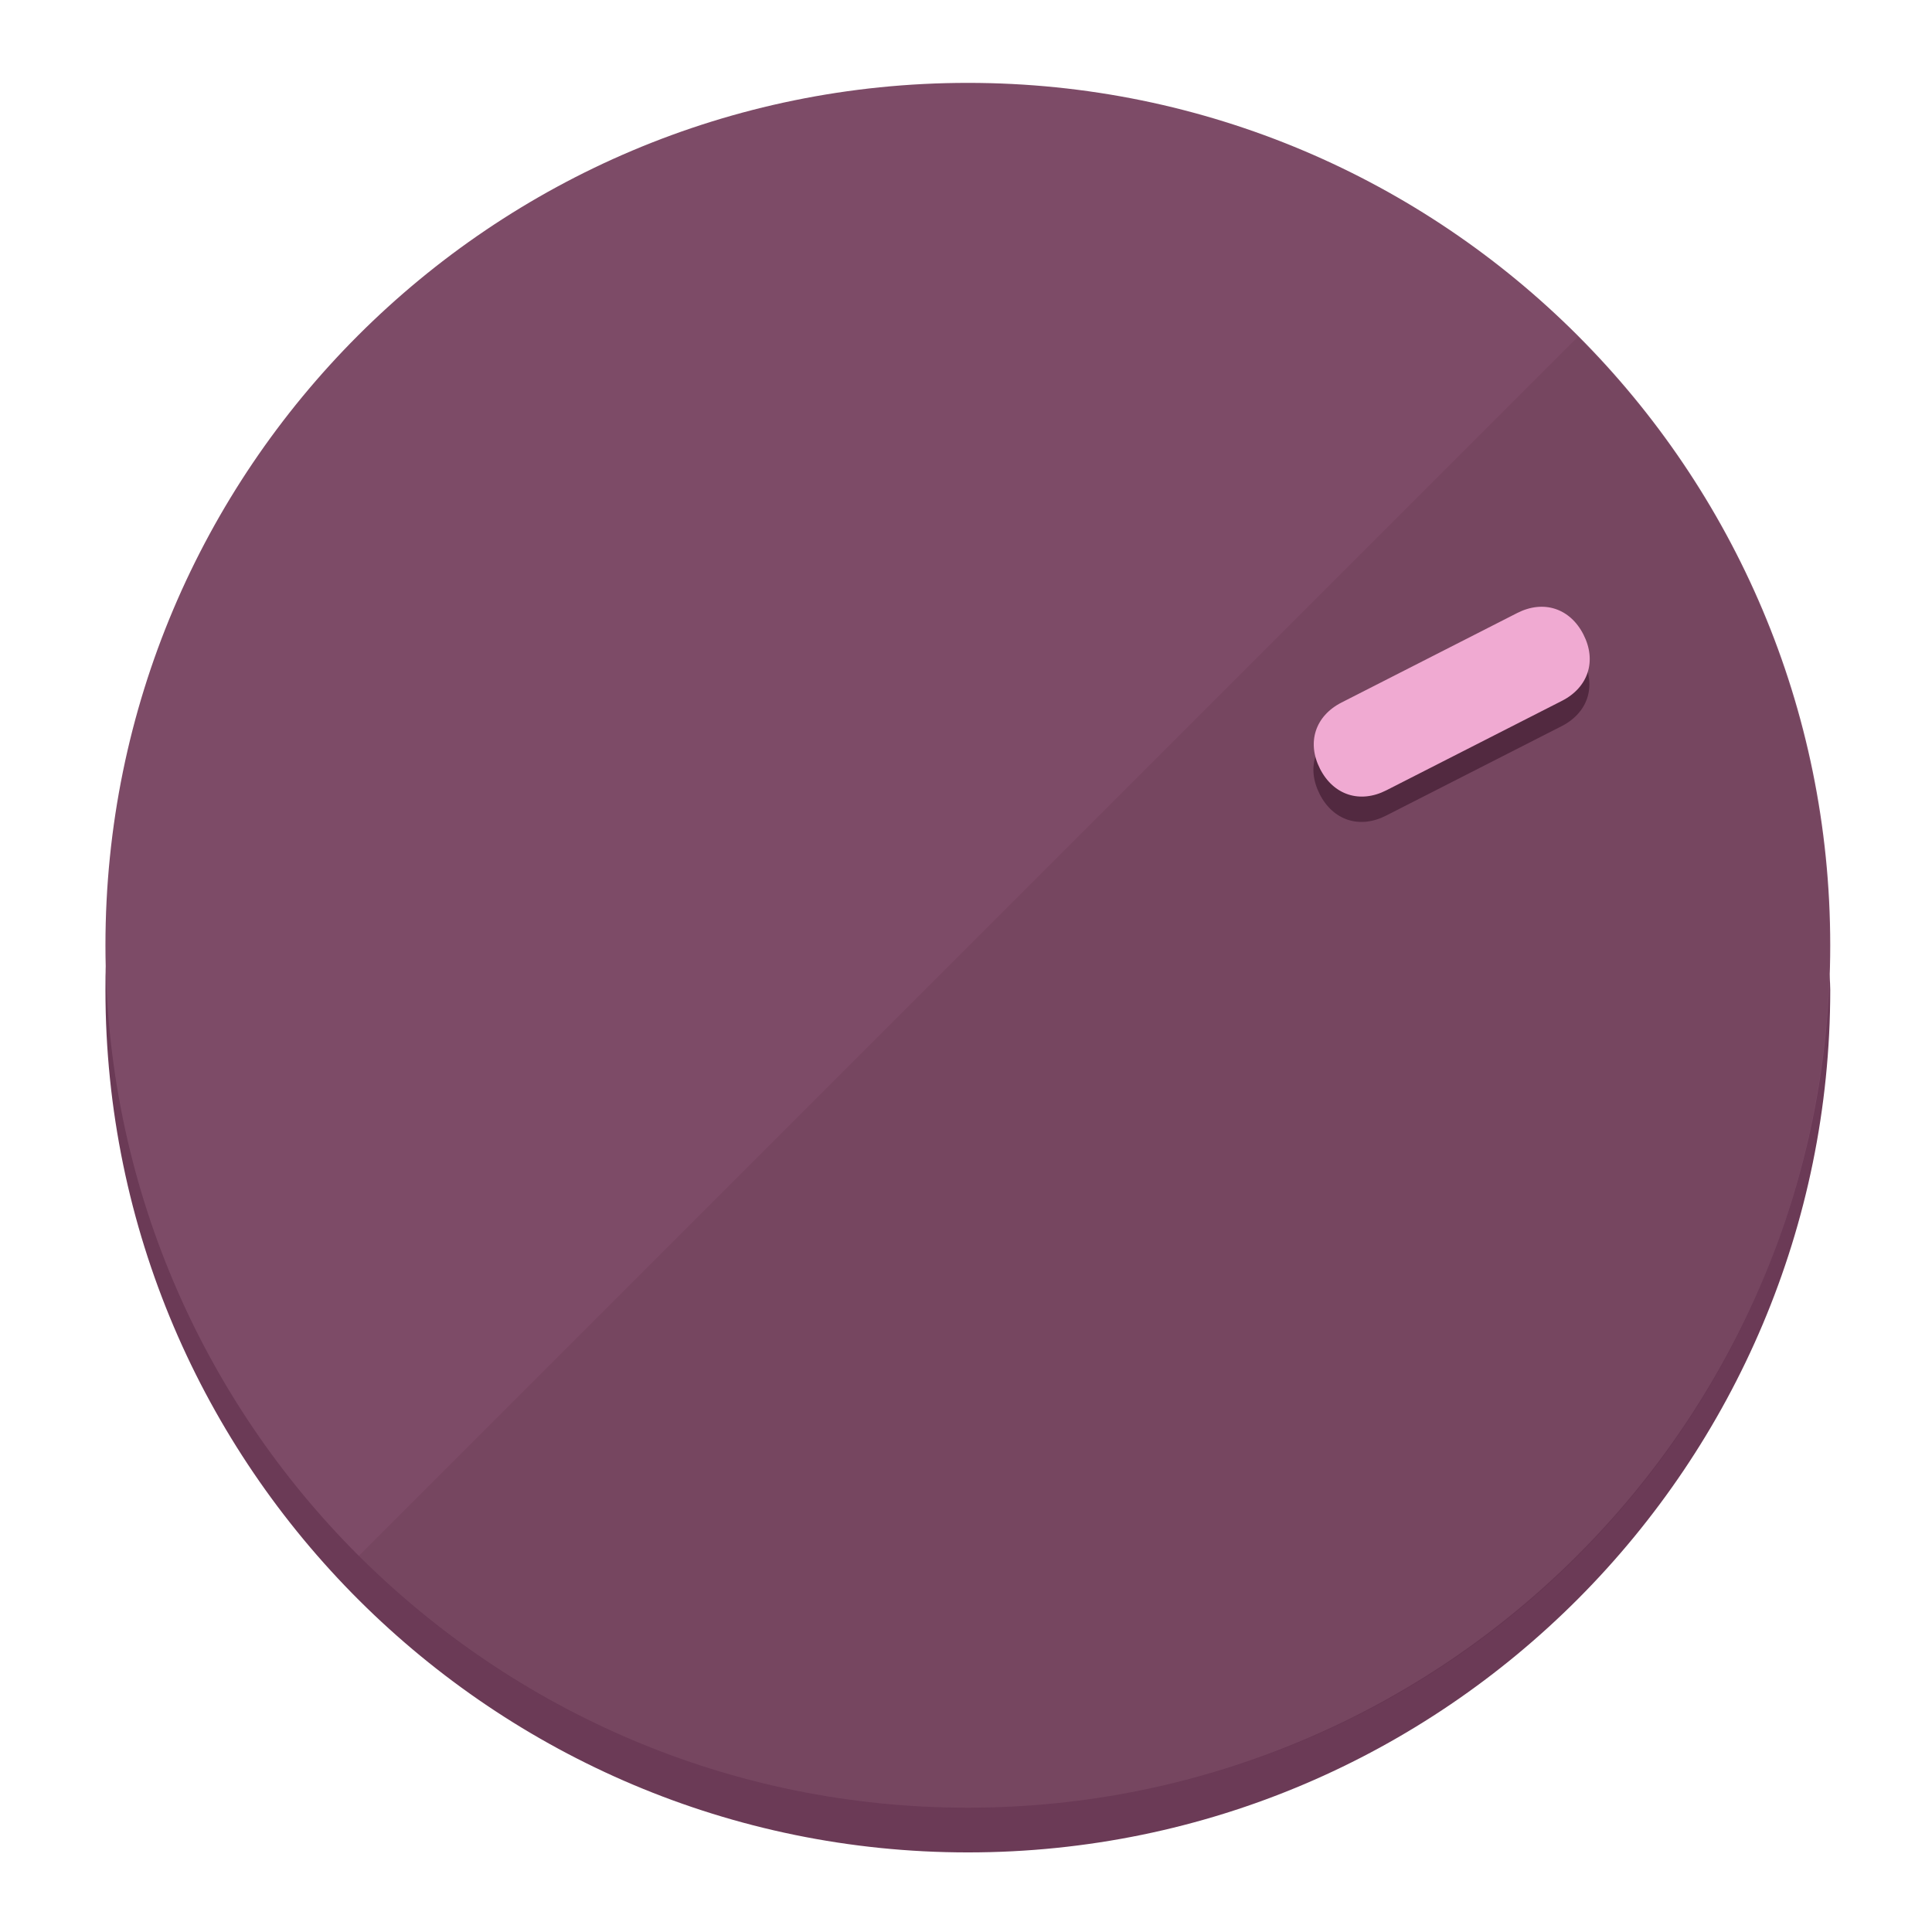
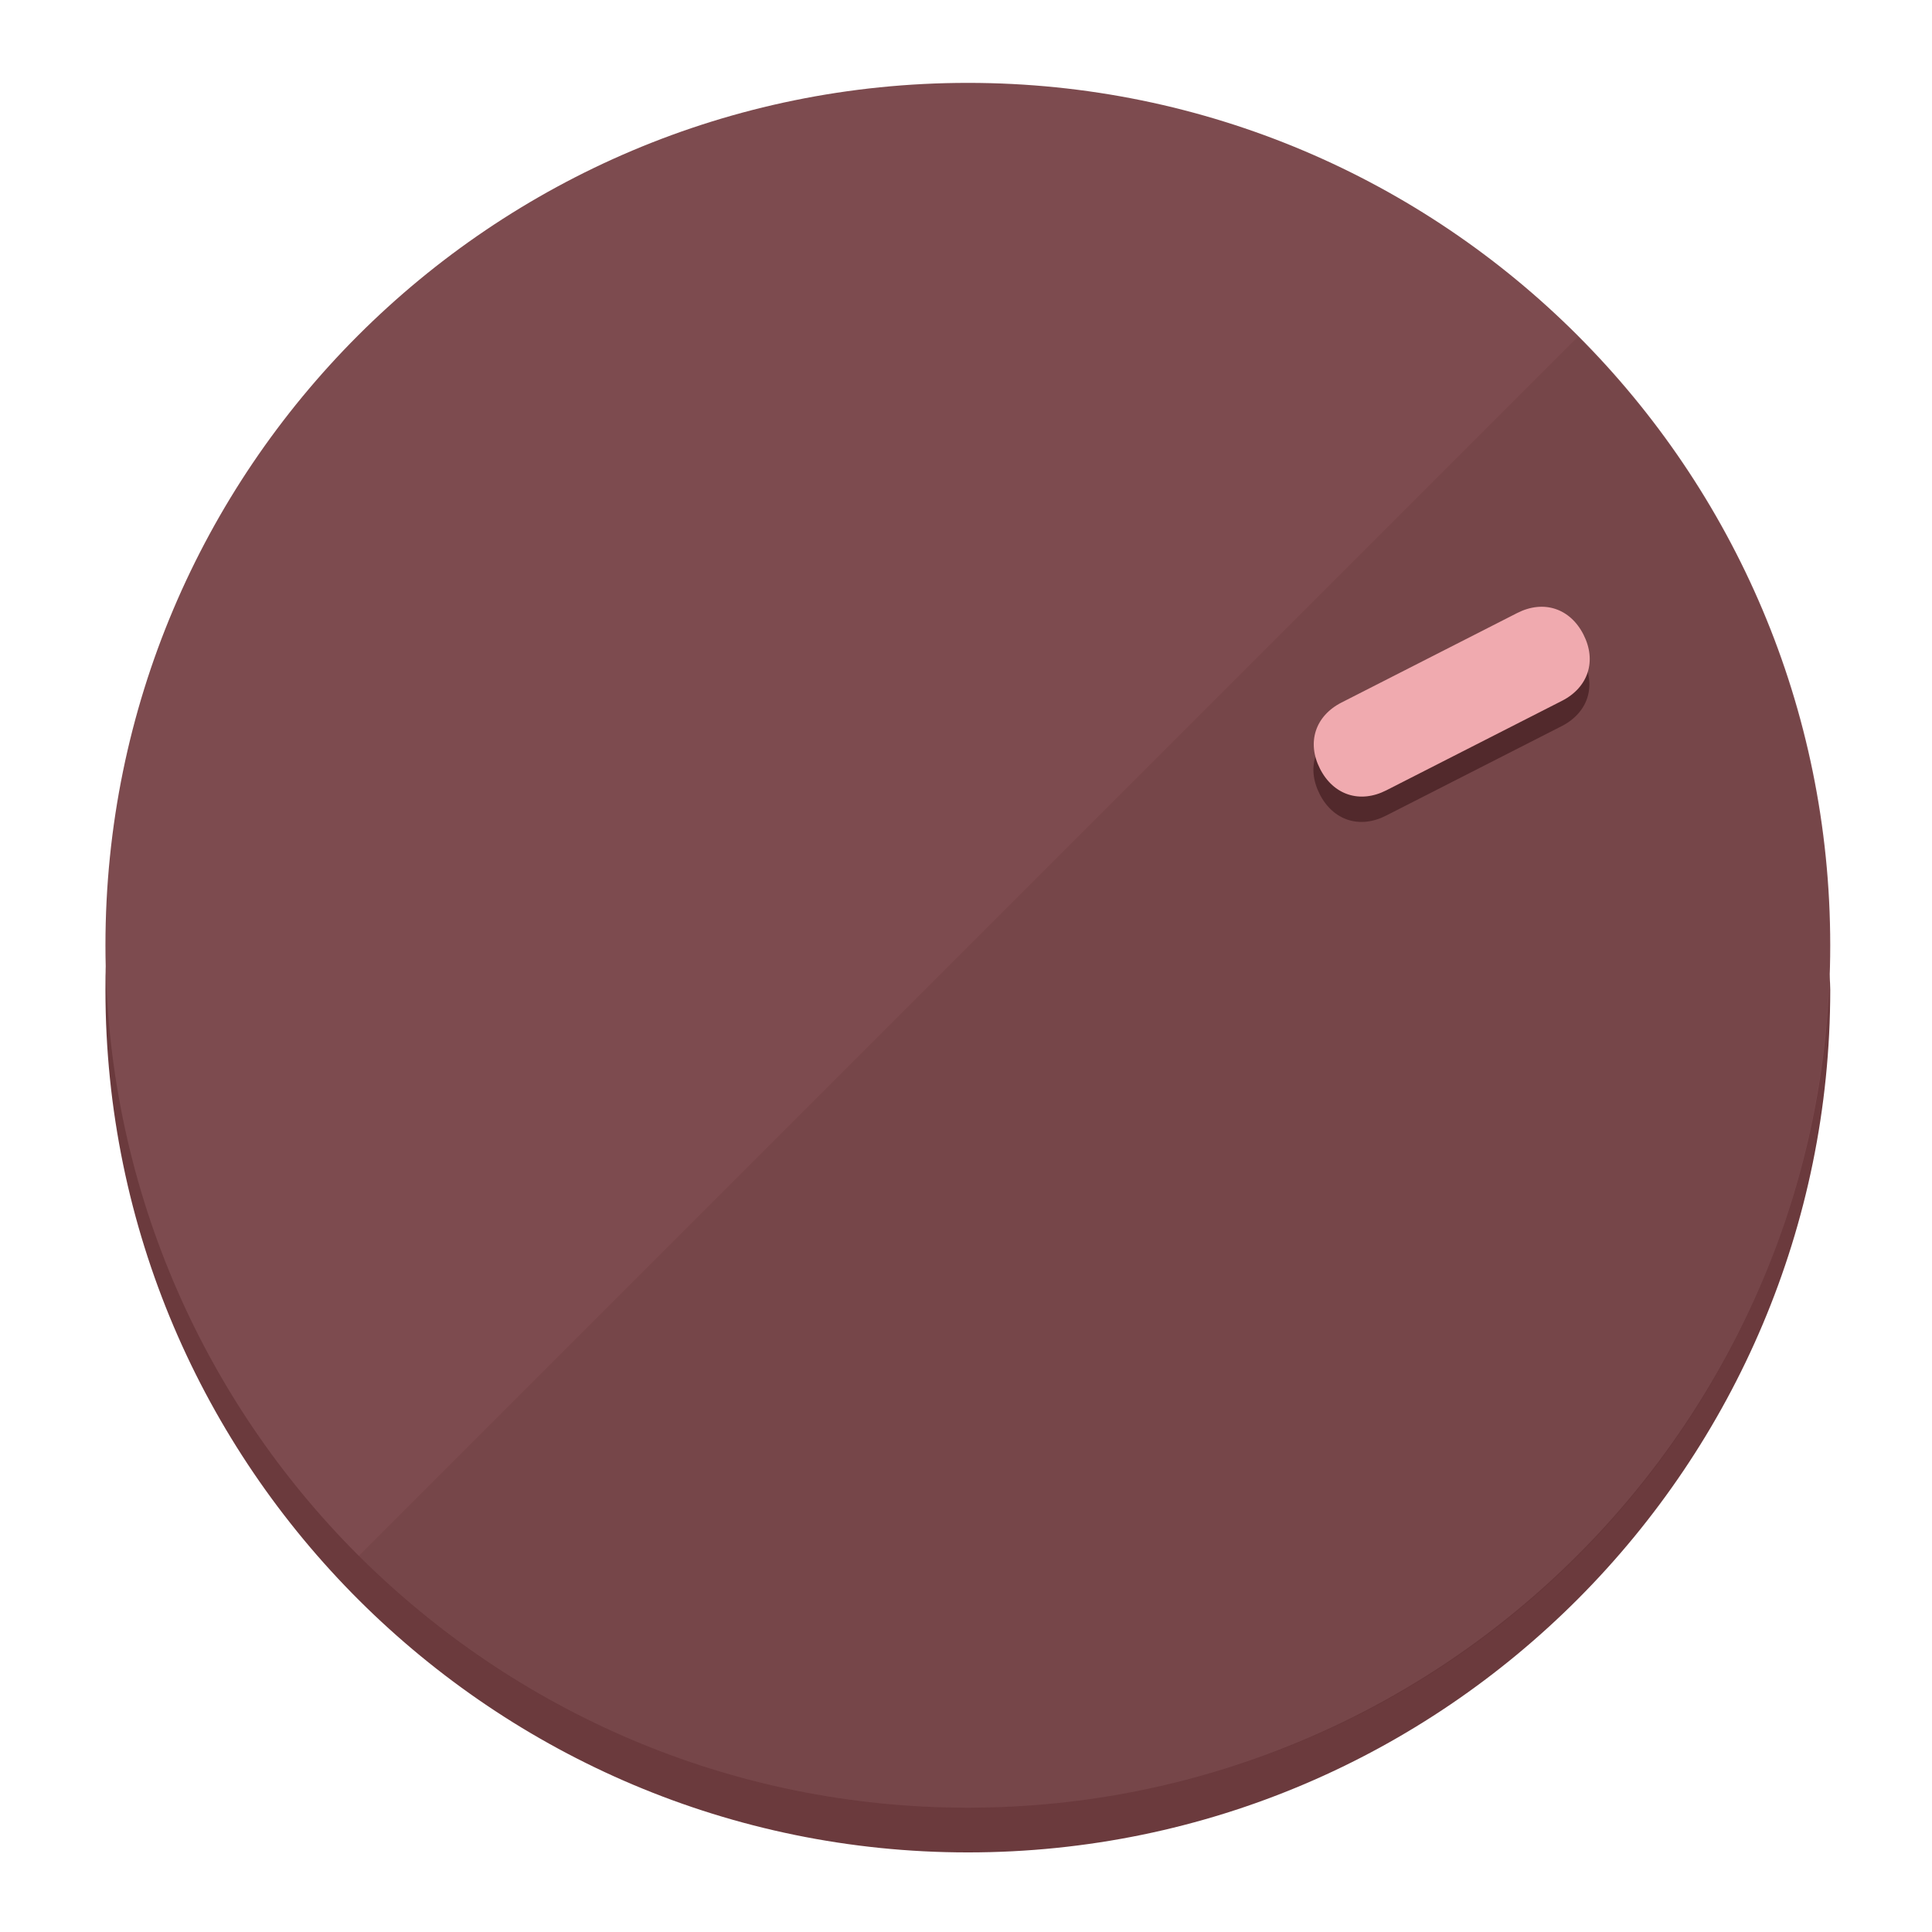
<svg xmlns="http://www.w3.org/2000/svg" height="120px" width="120px" version="1.1" id="Layer_1" viewBox="0 0 496.8 496.8" xml:space="preserve">
  <defs id="defs23" />
  <g id="g3158">
-     <path style="display:inline;fill:#6B3A56;fill-opacity:1;stroke-width:1.584" d="m 248.875,445.92 c 116.582,0 212.89,-91.238 220.493,-205.286 0,5.069 1.267,8.87 1.267,13.939 0,121.651 -98.842,221.76 -221.76,221.76 -121.651,0 -221.76,-98.842 -221.76,-221.76 0,-5.069 0,-8.87 1.267,-13.939 7.603,114.048 103.91,205.286 220.493,205.286 z" id="path8" />
-     <circle style="display:inline;fill:#7D4B67;fill-opacity:1;stroke-width:1.584" cx="248.875" cy="243.071" r="221.76" id="circle12" />
-     <path style="display:inline;fill:#522940;fill-opacity:0.154;stroke-width:1.587" d="m 405.744,86.606 c 86.308,86.308 86.308,227.193 0,313.5 -86.308,86.308 -227.193,86.308 -313.5,0" id="path14" />
+     <path style="display:inline;fill:#6B3A3D;fill-opacity:1;stroke-width:1.584" d="m 248.875,445.92 c 116.582,0 212.89,-91.238 220.493,-205.286 0,5.069 1.267,8.87 1.267,13.939 0,121.651 -98.842,221.76 -221.76,221.76 -121.651,0 -221.76,-98.842 -221.76,-221.76 0,-5.069 0,-8.87 1.267,-13.939 7.603,114.048 103.91,205.286 220.493,205.286 z" id="path8" />
+     <circle style="display:inline;fill:#7D4B4F;fill-opacity:1;stroke-width:1.584" cx="248.875" cy="243.071" r="221.76" id="circle12" />
+     <path style="display:inline;fill:#52292C;fill-opacity:0.154;stroke-width:1.587" d="m 405.744,86.606 c 86.308,86.308 86.308,227.193 0,313.5 -86.308,86.308 -227.193,86.308 -313.5,0" id="path14" />
  </g>
  <g id="g3198">
    <circle style="display:none;fill:#000000;fill-opacity:0;stroke-width:1.584" cx="329.835" cy="-110.802" r="221.76" id="circle12-3" transform="rotate(63)" />
-     <path style="display:inline;fill:#522940;fill-opacity:1;stroke-width:1.584" d="m 356.39,209.744 c -6.774,3.452 -13.592,1.237 -17.044,-5.538 v 0 c -3.452,-6.774 -1.237,-13.592 5.538,-17.044 l 45.163,-23.012 c 6.775,-3.452 13.592,-1.237 17.044,5.538 v 0 c 3.452,6.774 1.237,13.592 -5.538,17.044 z" id="path3789" />
-     <path style="display:inline;fill:#F0AAD2;stroke-width:1.584" d="m 356.478,203.228 c -6.774,3.452 -13.592,1.237 -17.044,-5.538 v 0 c -3.452,-6.774 -1.237,-13.592 5.538,-17.044 l 45.163,-23.012 c 6.774,-3.452 13.592,-1.237 17.044,5.538 v 0 c 3.452,6.775 1.237,13.592 -5.538,17.044 z" id="path915" />
+     <path style="display:inline;fill:#52292C;fill-opacity:1;stroke-width:1.584" d="m 356.39,209.744 c -6.774,3.452 -13.592,1.237 -17.044,-5.538 v 0 c -3.452,-6.774 -1.237,-13.592 5.538,-17.044 l 45.163,-23.012 c 6.775,-3.452 13.592,-1.237 17.044,5.538 v 0 c 3.452,6.774 1.237,13.592 -5.538,17.044 z" id="path3789" />
+     <path style="display:inline;fill:#F0AAAF;stroke-width:1.584" d="m 356.478,203.228 c -6.774,3.452 -13.592,1.237 -17.044,-5.538 v 0 c -3.452,-6.774 -1.237,-13.592 5.538,-17.044 l 45.163,-23.012 c 6.774,-3.452 13.592,-1.237 17.044,5.538 v 0 c 3.452,6.775 1.237,13.592 -5.538,17.044 z" id="path915" />
  </g>
</svg>
